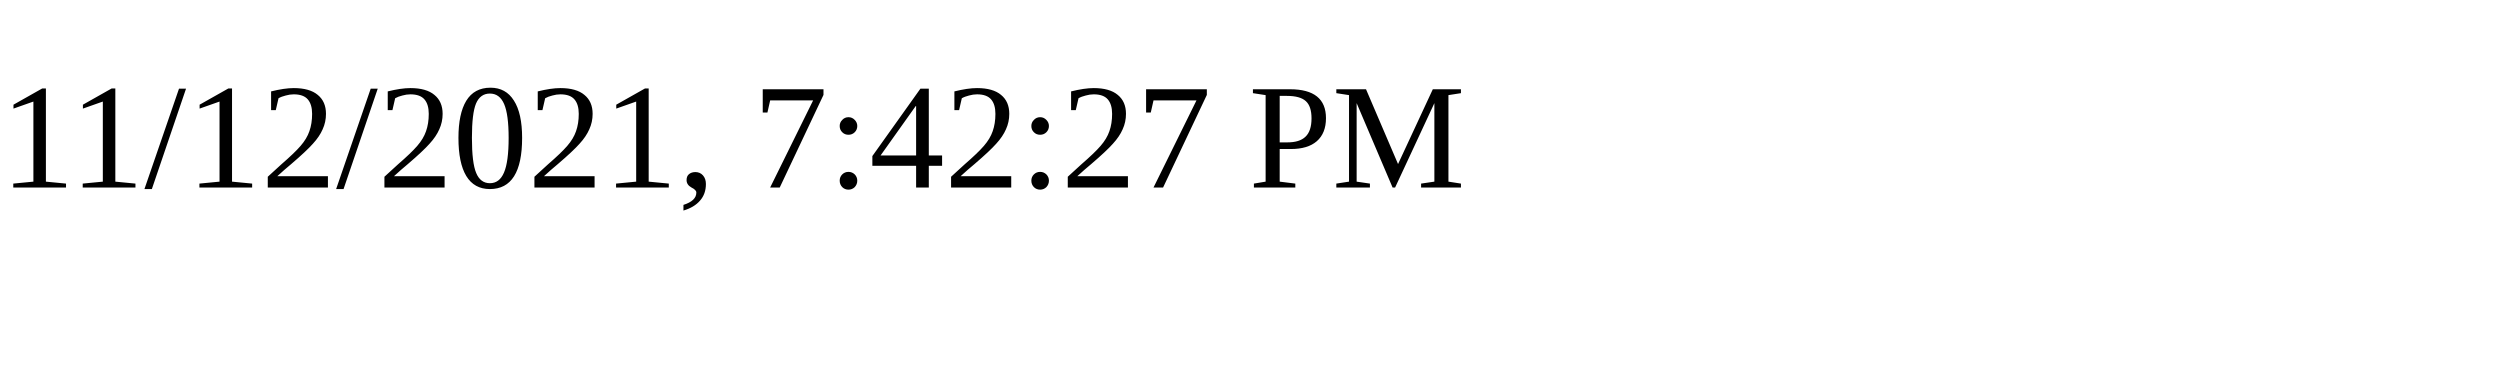
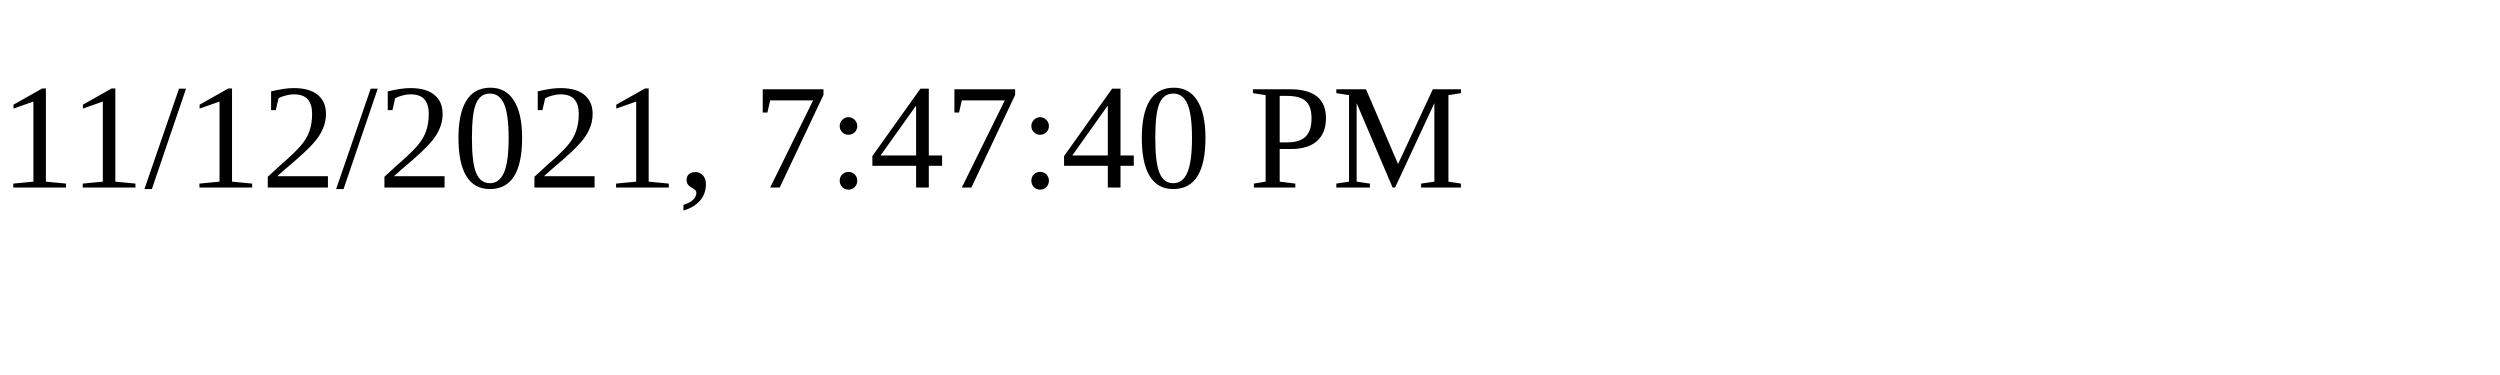
<svg xmlns="http://www.w3.org/2000/svg" height="30" width="200">
-   <text x="0" y="15">11/12/2021, 7:42:27 PM</text>
+   <text x="0" y="15">11/12/2021, 7:47:40 PM</text>
</svg>
